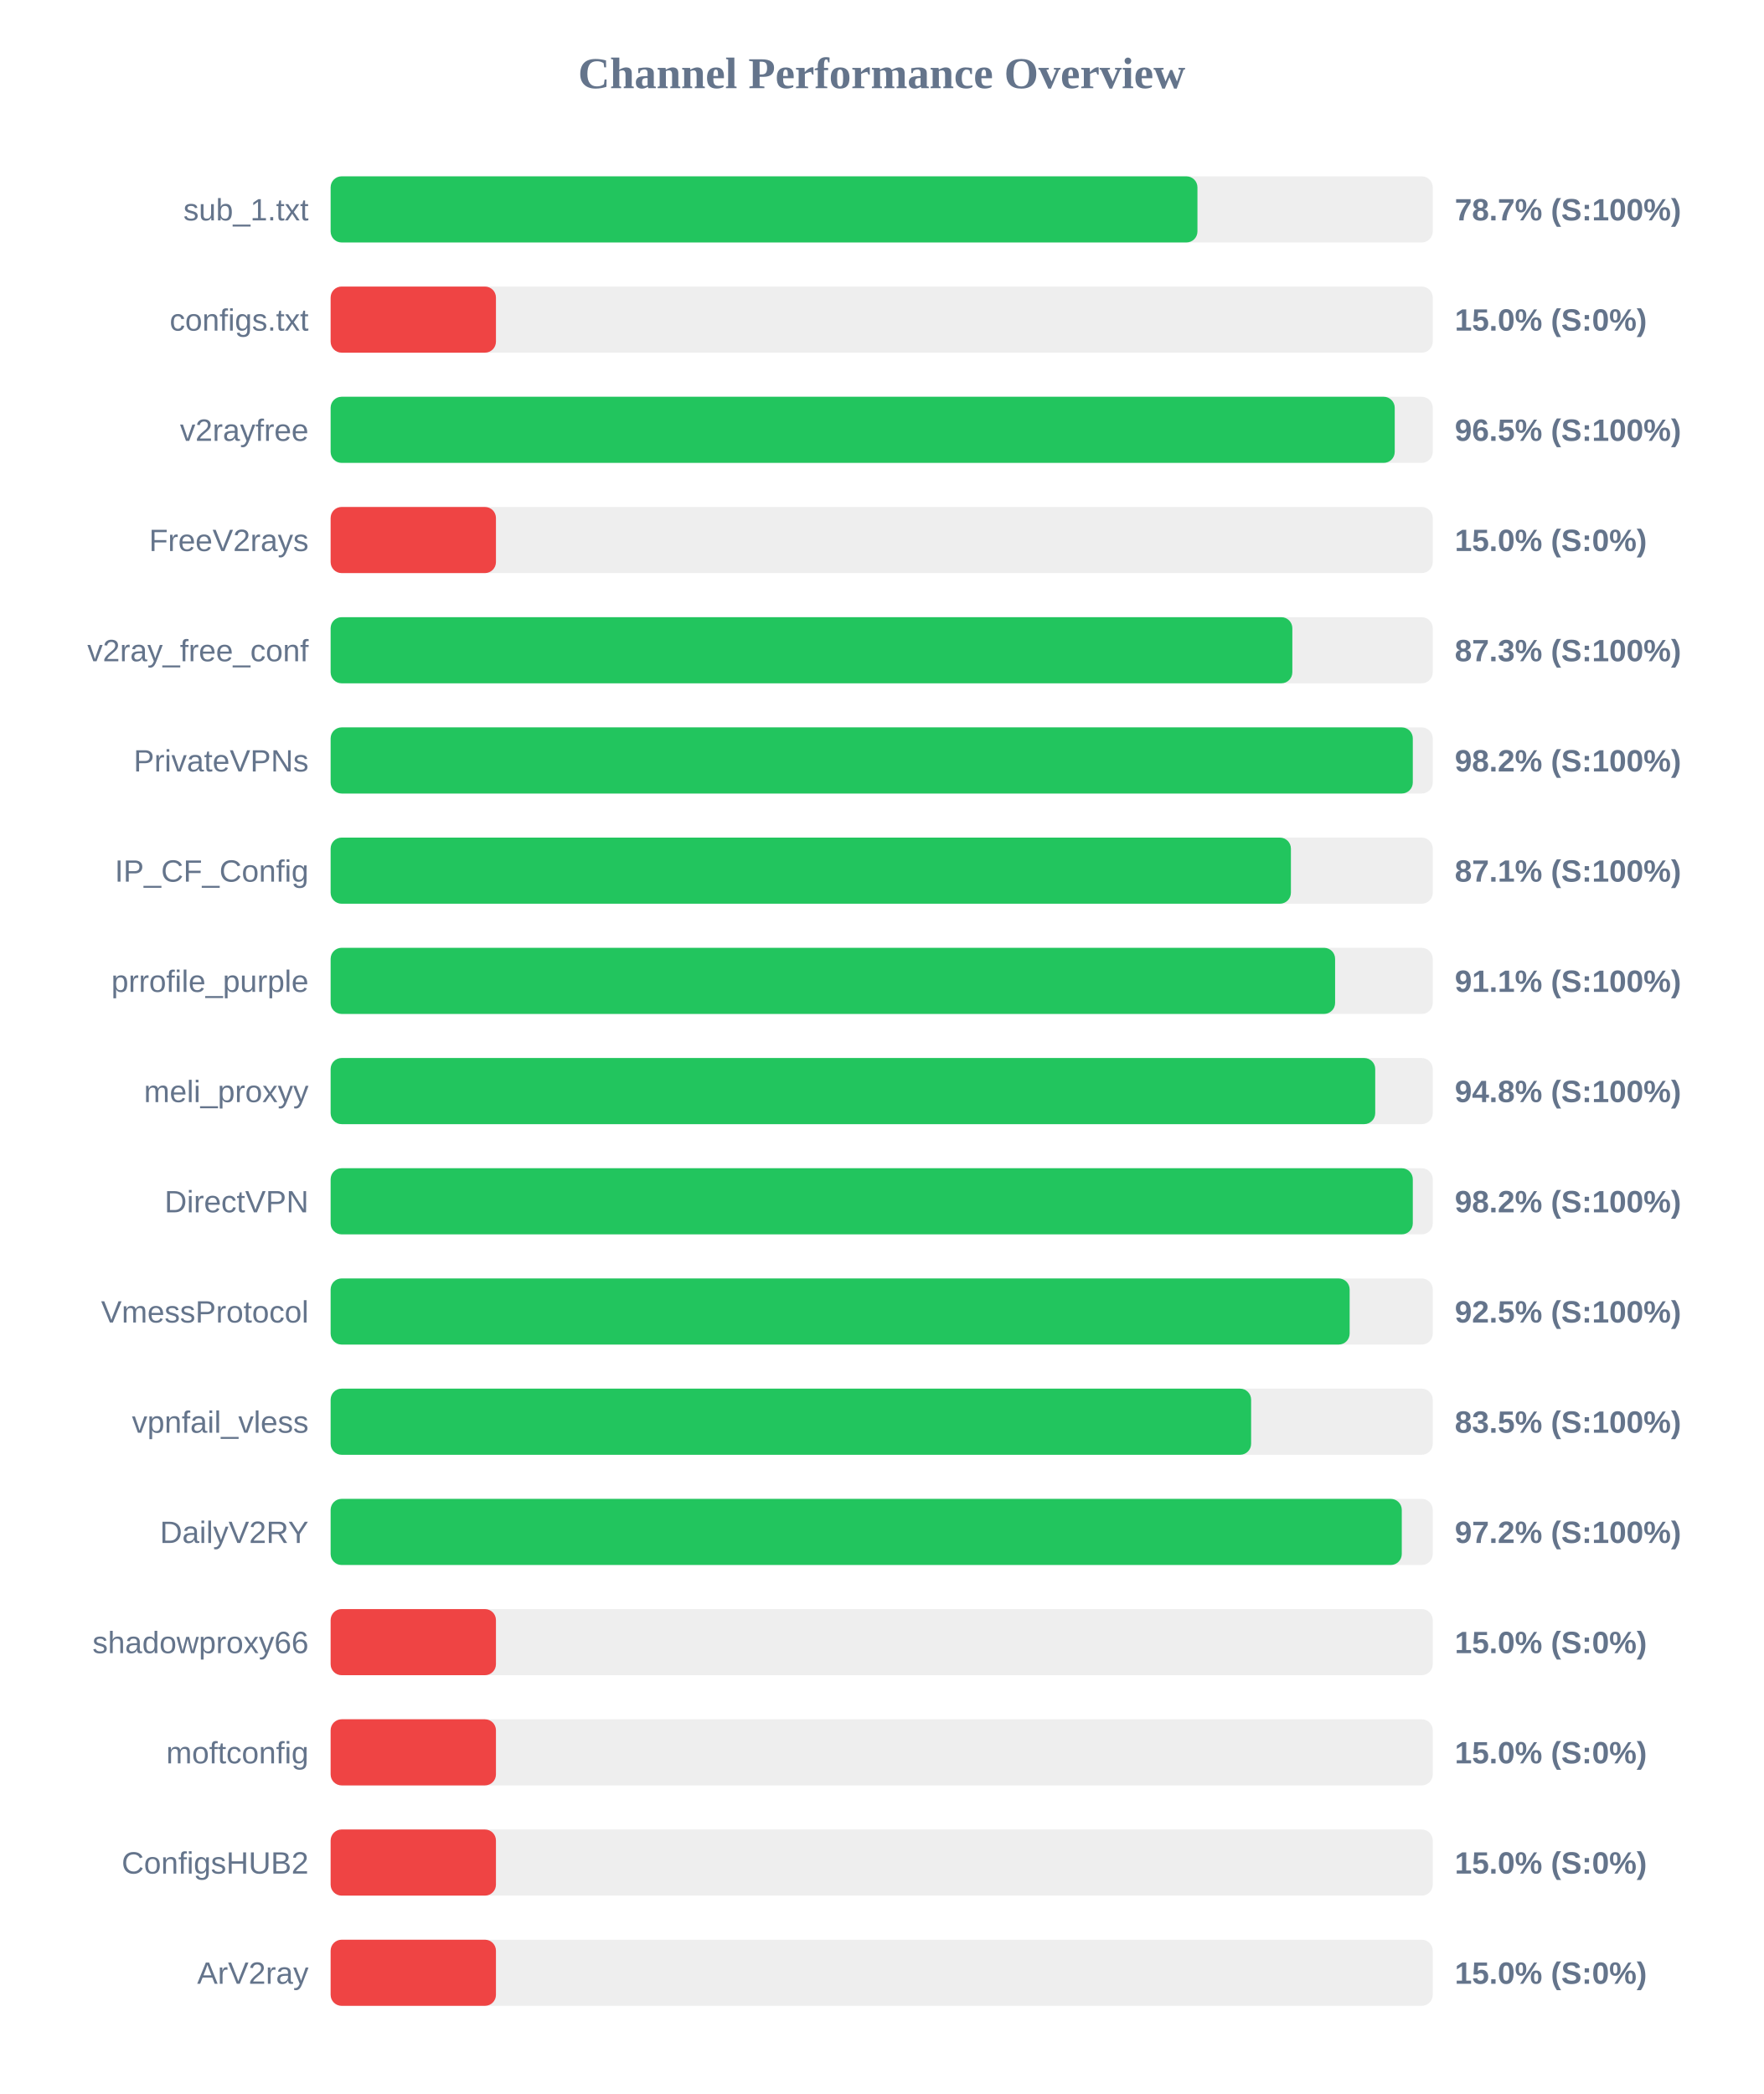
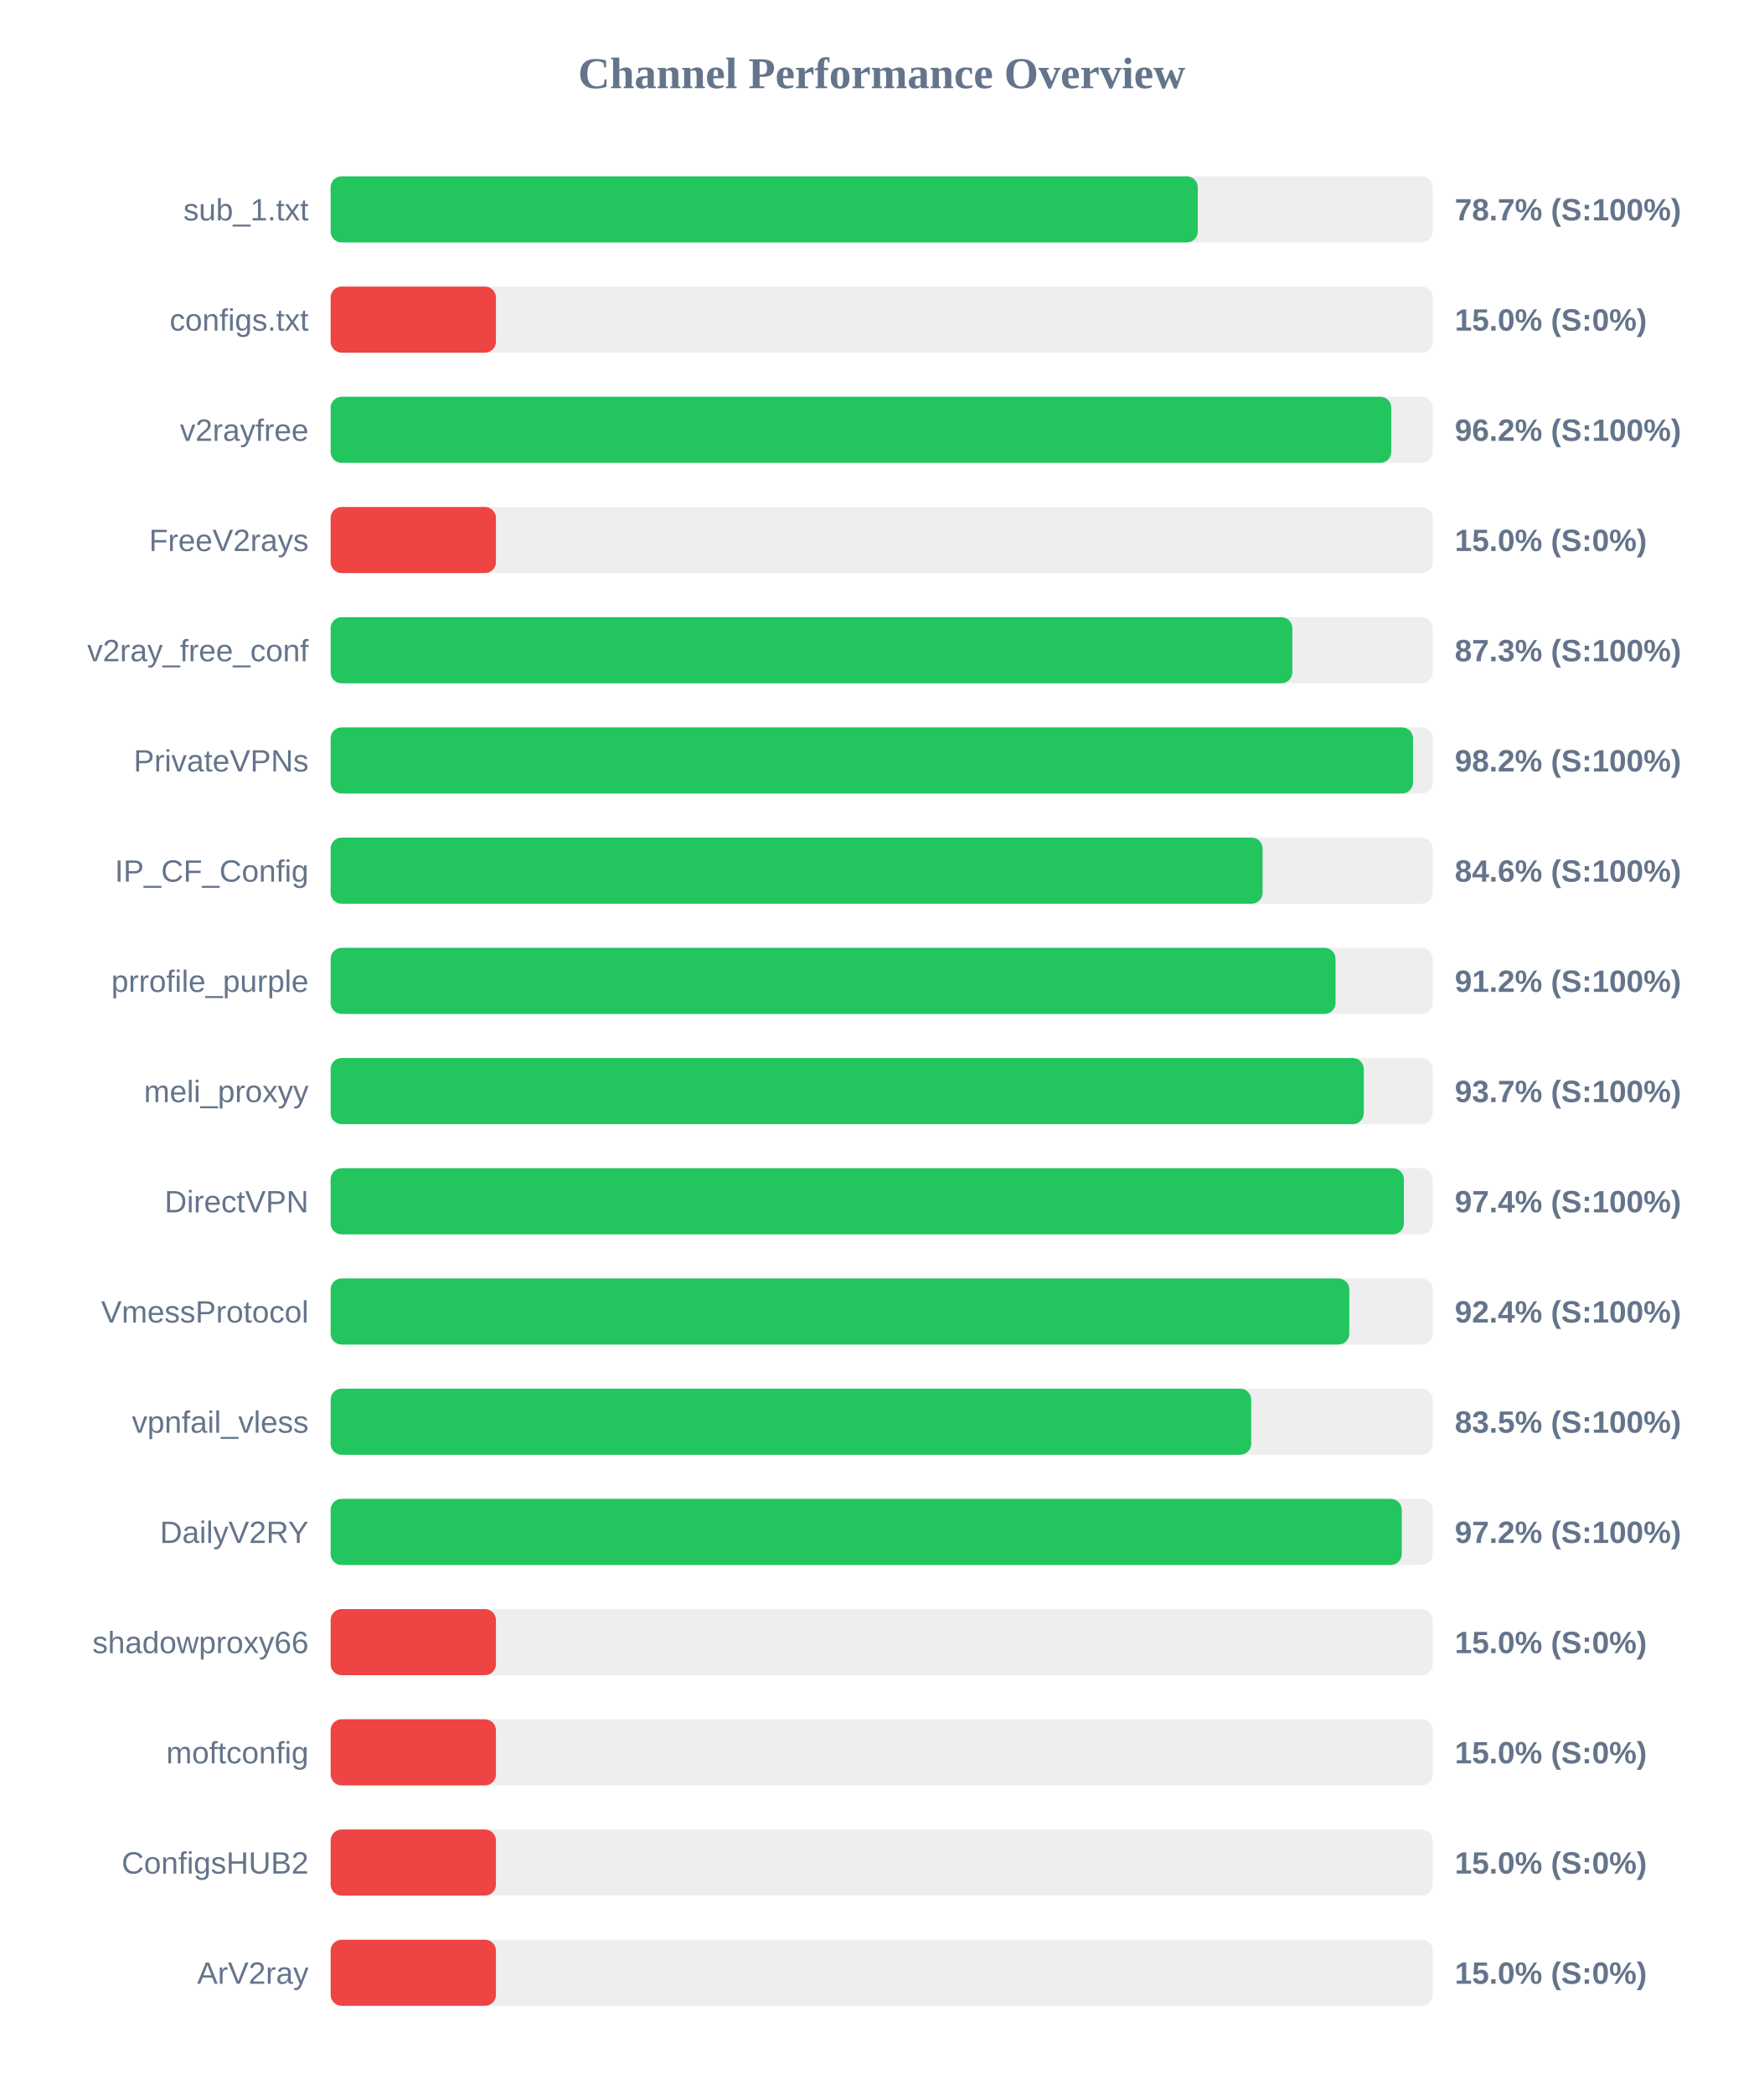
<svg xmlns="http://www.w3.org/2000/svg" width="800" height="950" version="1.1">
  <style>
        .row { font: 14px Arial; fill: #64748b; }
        .score { font: bold 14px Arial; fill: #64748b; }
    </style>
  <text x="400" y="40" text-anchor="middle" font-size="20px" font-weight="bold" fill="#64748b">Channel Performance Overview</text>
  <rect x="150" y="80" width="500" height="30" fill="#eee" rx="5" />
-   <rect x="150" y="80" width="393.25" height="30" fill="#22c55e" rx="5" />
+   <rect x="150" y="80" width="393.4" height="30" fill="#22c55e" rx="5" />
  <text x="140" y="100" text-anchor="end" class="row">sub_1.txt</text>
  <text x="660" y="100" text-anchor="start" class="score">78.7% (S:100%)</text>
  <rect x="150" y="130" width="500" height="30" fill="#eee" rx="5" />
  <rect x="150" y="130" width="75.0" height="30" fill="#ef4444" rx="5" />
  <text x="140" y="150" text-anchor="end" class="row">configs.txt</text>
  <text x="660" y="150" text-anchor="start" class="score">15.0% (S:0%)</text>
  <rect x="150" y="180" width="500" height="30" fill="#eee" rx="5" />
-   <rect x="150" y="180" width="482.75" height="30" fill="#22c55e" rx="5" />
+   <rect x="150" y="180" width="481.2" height="30" fill="#22c55e" rx="5" />
  <text x="140" y="200" text-anchor="end" class="row">v2rayfree</text>
-   <text x="660" y="200" text-anchor="start" class="score">96.5% (S:100%)</text>
+   <text x="660" y="200" text-anchor="start" class="score">96.2% (S:100%)</text>
  <rect x="150" y="230" width="500" height="30" fill="#eee" rx="5" />
  <rect x="150" y="230" width="75.0" height="30" fill="#ef4444" rx="5" />
  <text x="140" y="250" text-anchor="end" class="row">FreeV2rays</text>
  <text x="660" y="250" text-anchor="start" class="score">15.0% (S:0%)</text>
  <rect x="150" y="280" width="500" height="30" fill="#eee" rx="5" />
  <rect x="150" y="280" width="436.3" height="30" fill="#22c55e" rx="5" />
  <text x="140" y="300" text-anchor="end" class="row">v2ray_free_conf</text>
  <text x="660" y="300" text-anchor="start" class="score">87.3% (S:100%)</text>
  <rect x="150" y="330" width="500" height="30" fill="#eee" rx="5" />
-   <rect x="150" y="330" width="490.95" height="30" fill="#22c55e" rx="5" />
+   <rect x="150" y="330" width="491.05" height="30" fill="#22c55e" rx="5" />
  <text x="140" y="350" text-anchor="end" class="row">PrivateVPNs</text>
  <text x="660" y="350" text-anchor="start" class="score">98.2% (S:100%)</text>
  <rect x="150" y="380" width="500" height="30" fill="#eee" rx="5" />
-   <rect x="150" y="380" width="435.65" height="30" fill="#22c55e" rx="5" />
+   <rect x="150" y="380" width="422.8" height="30" fill="#22c55e" rx="5" />
  <text x="140" y="400" text-anchor="end" class="row">IP_CF_Config</text>
-   <text x="660" y="400" text-anchor="start" class="score">87.1% (S:100%)</text>
+   <text x="660" y="400" text-anchor="start" class="score">84.6% (S:100%)</text>
  <rect x="150" y="430" width="500" height="30" fill="#eee" rx="5" />
-   <rect x="150" y="430" width="455.7" height="30" fill="#22c55e" rx="5" />
+   <rect x="150" y="430" width="455.9" height="30" fill="#22c55e" rx="5" />
  <text x="140" y="450" text-anchor="end" class="row">prrofile_purple</text>
-   <text x="660" y="450" text-anchor="start" class="score">91.1% (S:100%)</text>
+   <text x="660" y="450" text-anchor="start" class="score">91.2% (S:100%)</text>
  <rect x="150" y="480" width="500" height="30" fill="#eee" rx="5" />
-   <rect x="150" y="480" width="473.9" height="30" fill="#22c55e" rx="5" />
+   <rect x="150" y="480" width="468.7" height="30" fill="#22c55e" rx="5" />
  <text x="140" y="500" text-anchor="end" class="row">meli_proxyy</text>
-   <text x="660" y="500" text-anchor="start" class="score">94.8% (S:100%)</text>
+   <text x="660" y="500" text-anchor="start" class="score">93.7% (S:100%)</text>
  <rect x="150" y="530" width="500" height="30" fill="#eee" rx="5" />
-   <rect x="150" y="530" width="490.95" height="30" fill="#22c55e" rx="5" />
+   <rect x="150" y="530" width="486.9" height="30" fill="#22c55e" rx="5" />
  <text x="140" y="550" text-anchor="end" class="row">DirectVPN</text>
-   <text x="660" y="550" text-anchor="start" class="score">98.2% (S:100%)</text>
+   <text x="660" y="550" text-anchor="start" class="score">97.4% (S:100%)</text>
  <rect x="150" y="580" width="500" height="30" fill="#eee" rx="5" />
-   <rect x="150" y="580" width="462.3" height="30" fill="#22c55e" rx="5" />
+   <rect x="150" y="580" width="462.15" height="30" fill="#22c55e" rx="5" />
  <text x="140" y="600" text-anchor="end" class="row">VmessProtocol</text>
-   <text x="660" y="600" text-anchor="start" class="score">92.5% (S:100%)</text>
+   <text x="660" y="600" text-anchor="start" class="score">92.4% (S:100%)</text>
  <rect x="150" y="630" width="500" height="30" fill="#eee" rx="5" />
-   <rect x="150" y="630" width="417.6" height="30" fill="#22c55e" rx="5" />
+   <rect x="150" y="630" width="417.65" height="30" fill="#22c55e" rx="5" />
  <text x="140" y="650" text-anchor="end" class="row">vpnfail_vless</text>
  <text x="660" y="650" text-anchor="start" class="score">83.5% (S:100%)</text>
  <rect x="150" y="680" width="500" height="30" fill="#eee" rx="5" />
  <rect x="150" y="680" width="485.95" height="30" fill="#22c55e" rx="5" />
  <text x="140" y="700" text-anchor="end" class="row">DailyV2RY</text>
  <text x="660" y="700" text-anchor="start" class="score">97.2% (S:100%)</text>
  <rect x="150" y="730" width="500" height="30" fill="#eee" rx="5" />
  <rect x="150" y="730" width="75.0" height="30" fill="#ef4444" rx="5" />
  <text x="140" y="750" text-anchor="end" class="row">shadowproxy66</text>
  <text x="660" y="750" text-anchor="start" class="score">15.0% (S:0%)</text>
  <rect x="150" y="780" width="500" height="30" fill="#eee" rx="5" />
  <rect x="150" y="780" width="75.0" height="30" fill="#ef4444" rx="5" />
  <text x="140" y="800" text-anchor="end" class="row">moftconfig</text>
  <text x="660" y="800" text-anchor="start" class="score">15.0% (S:0%)</text>
  <rect x="150" y="830" width="500" height="30" fill="#eee" rx="5" />
  <rect x="150" y="830" width="75.0" height="30" fill="#ef4444" rx="5" />
  <text x="140" y="850" text-anchor="end" class="row">ConfigsHUB2</text>
  <text x="660" y="850" text-anchor="start" class="score">15.0% (S:0%)</text>
  <rect x="150" y="880" width="500" height="30" fill="#eee" rx="5" />
  <rect x="150" y="880" width="75.0" height="30" fill="#ef4444" rx="5" />
  <text x="140" y="900" text-anchor="end" class="row">ArV2ray</text>
  <text x="660" y="900" text-anchor="start" class="score">15.0% (S:0%)</text>
</svg>
